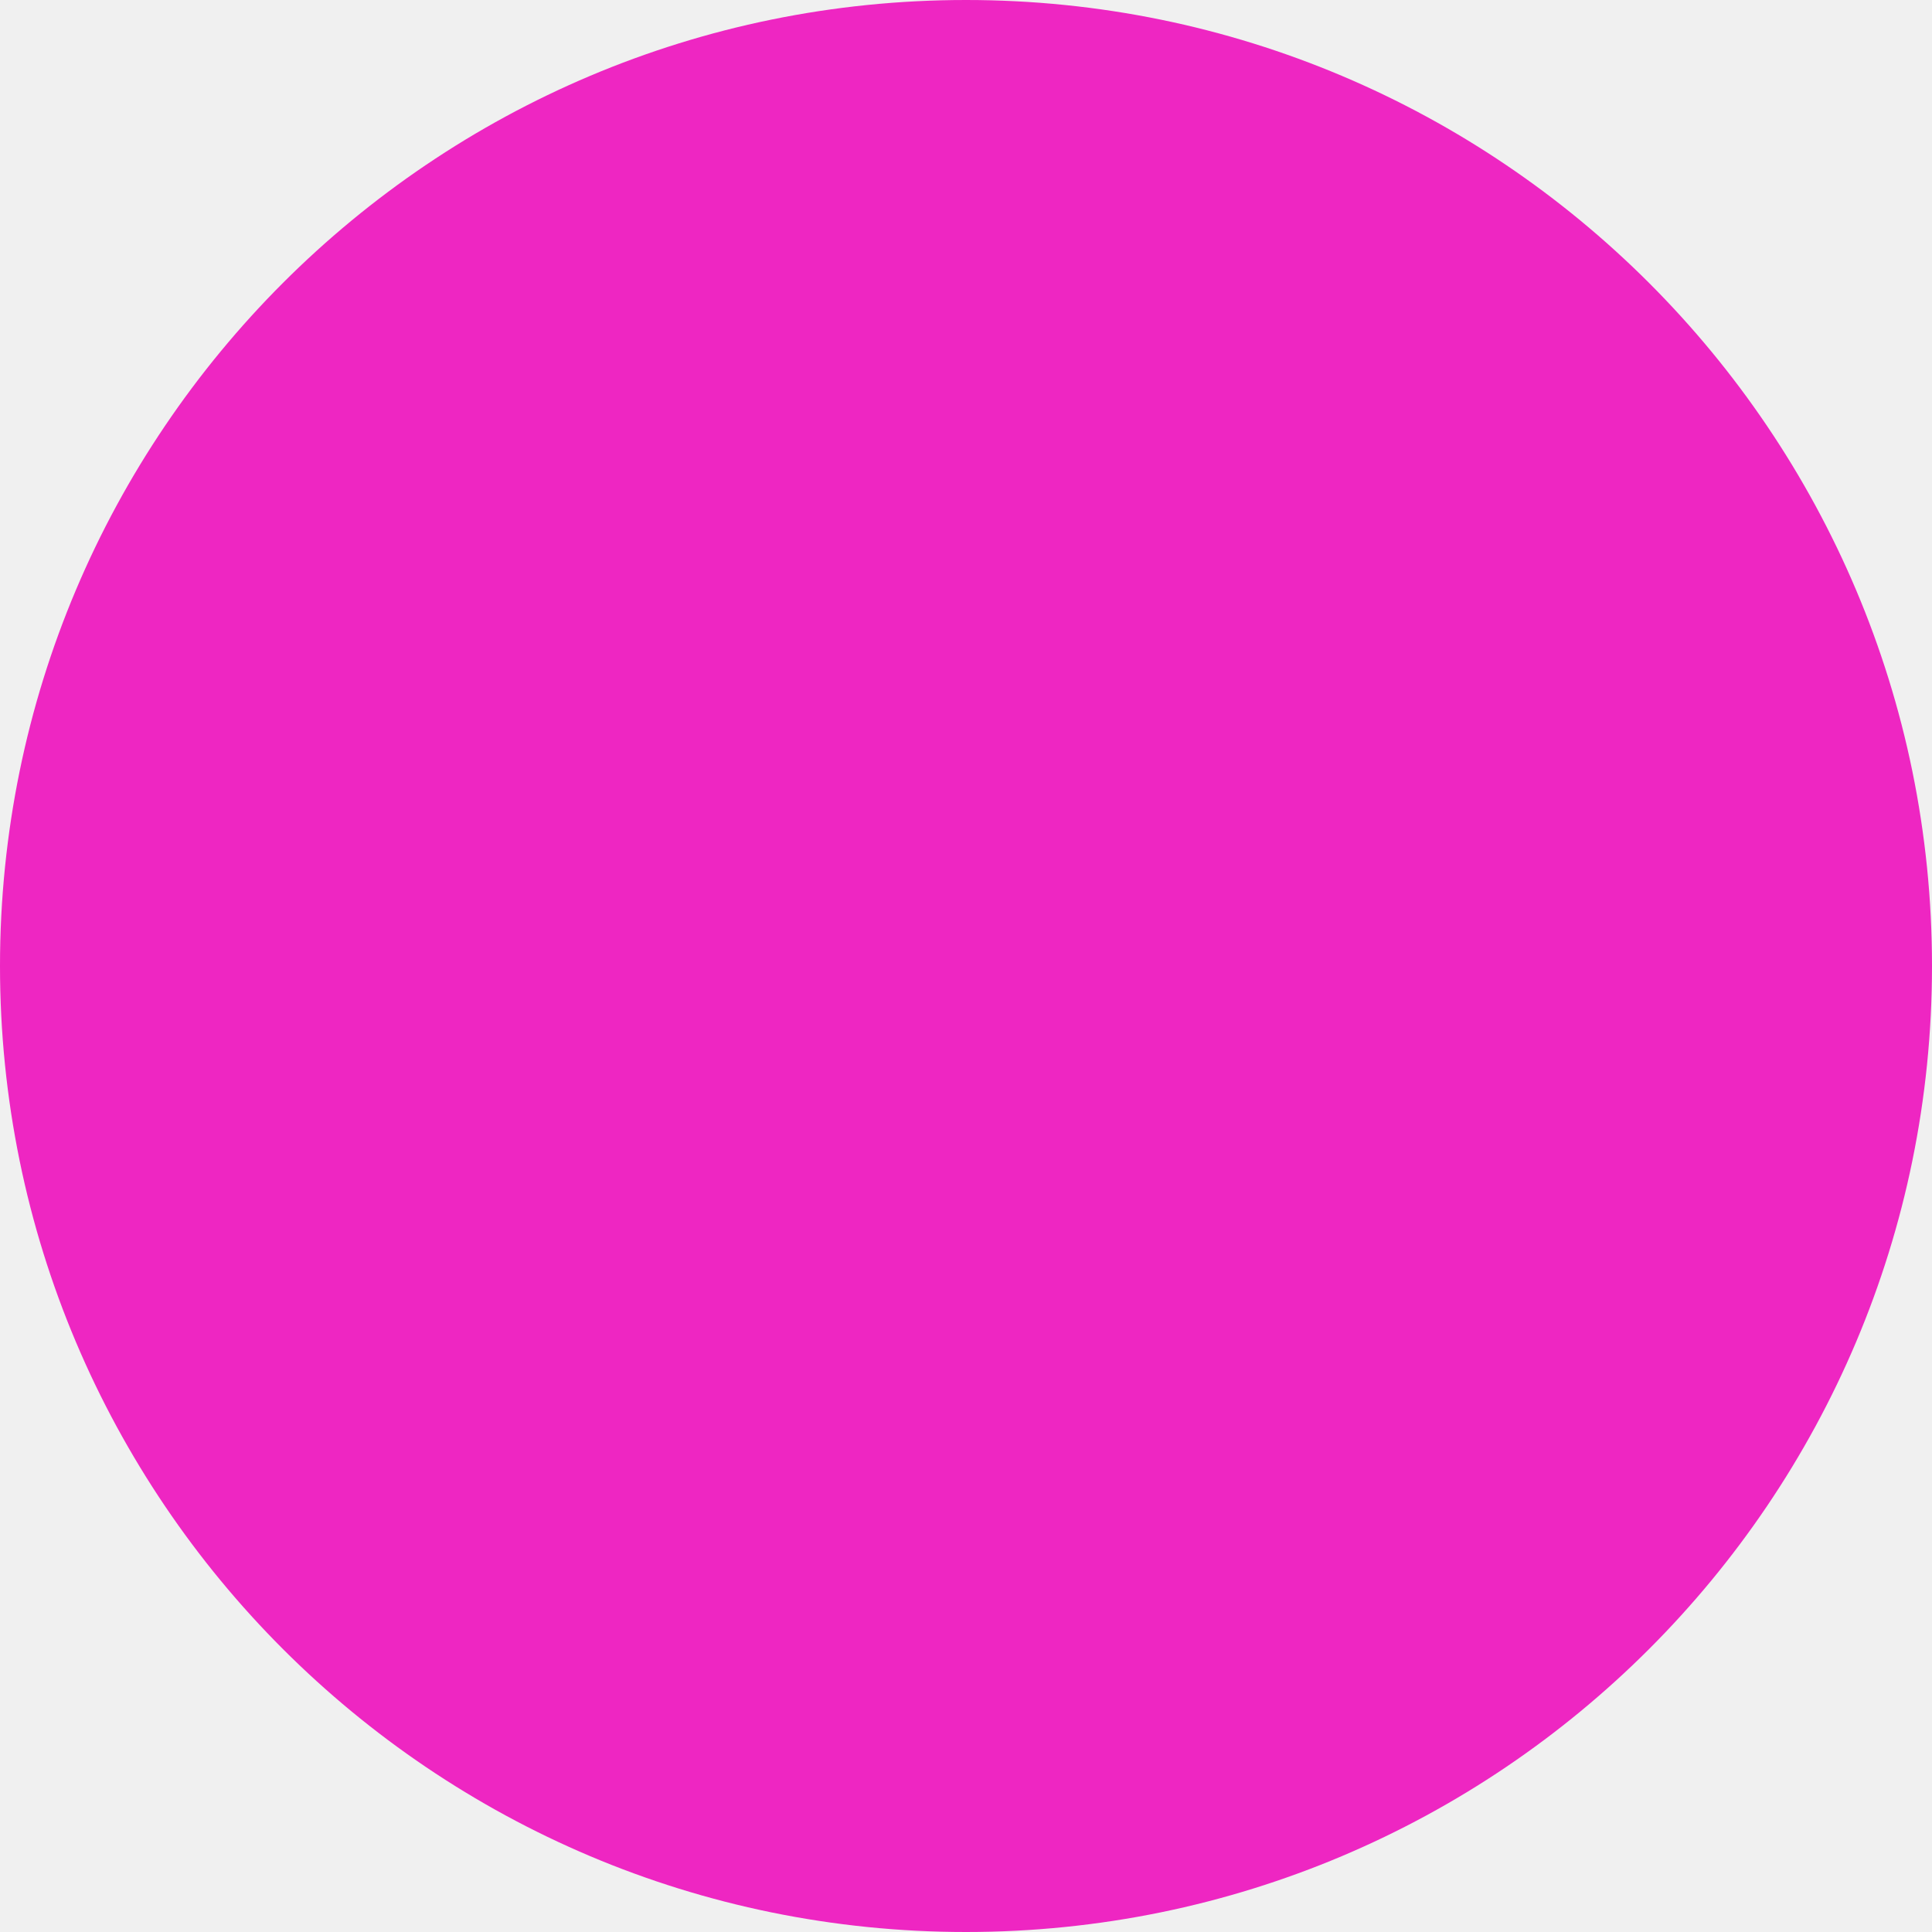
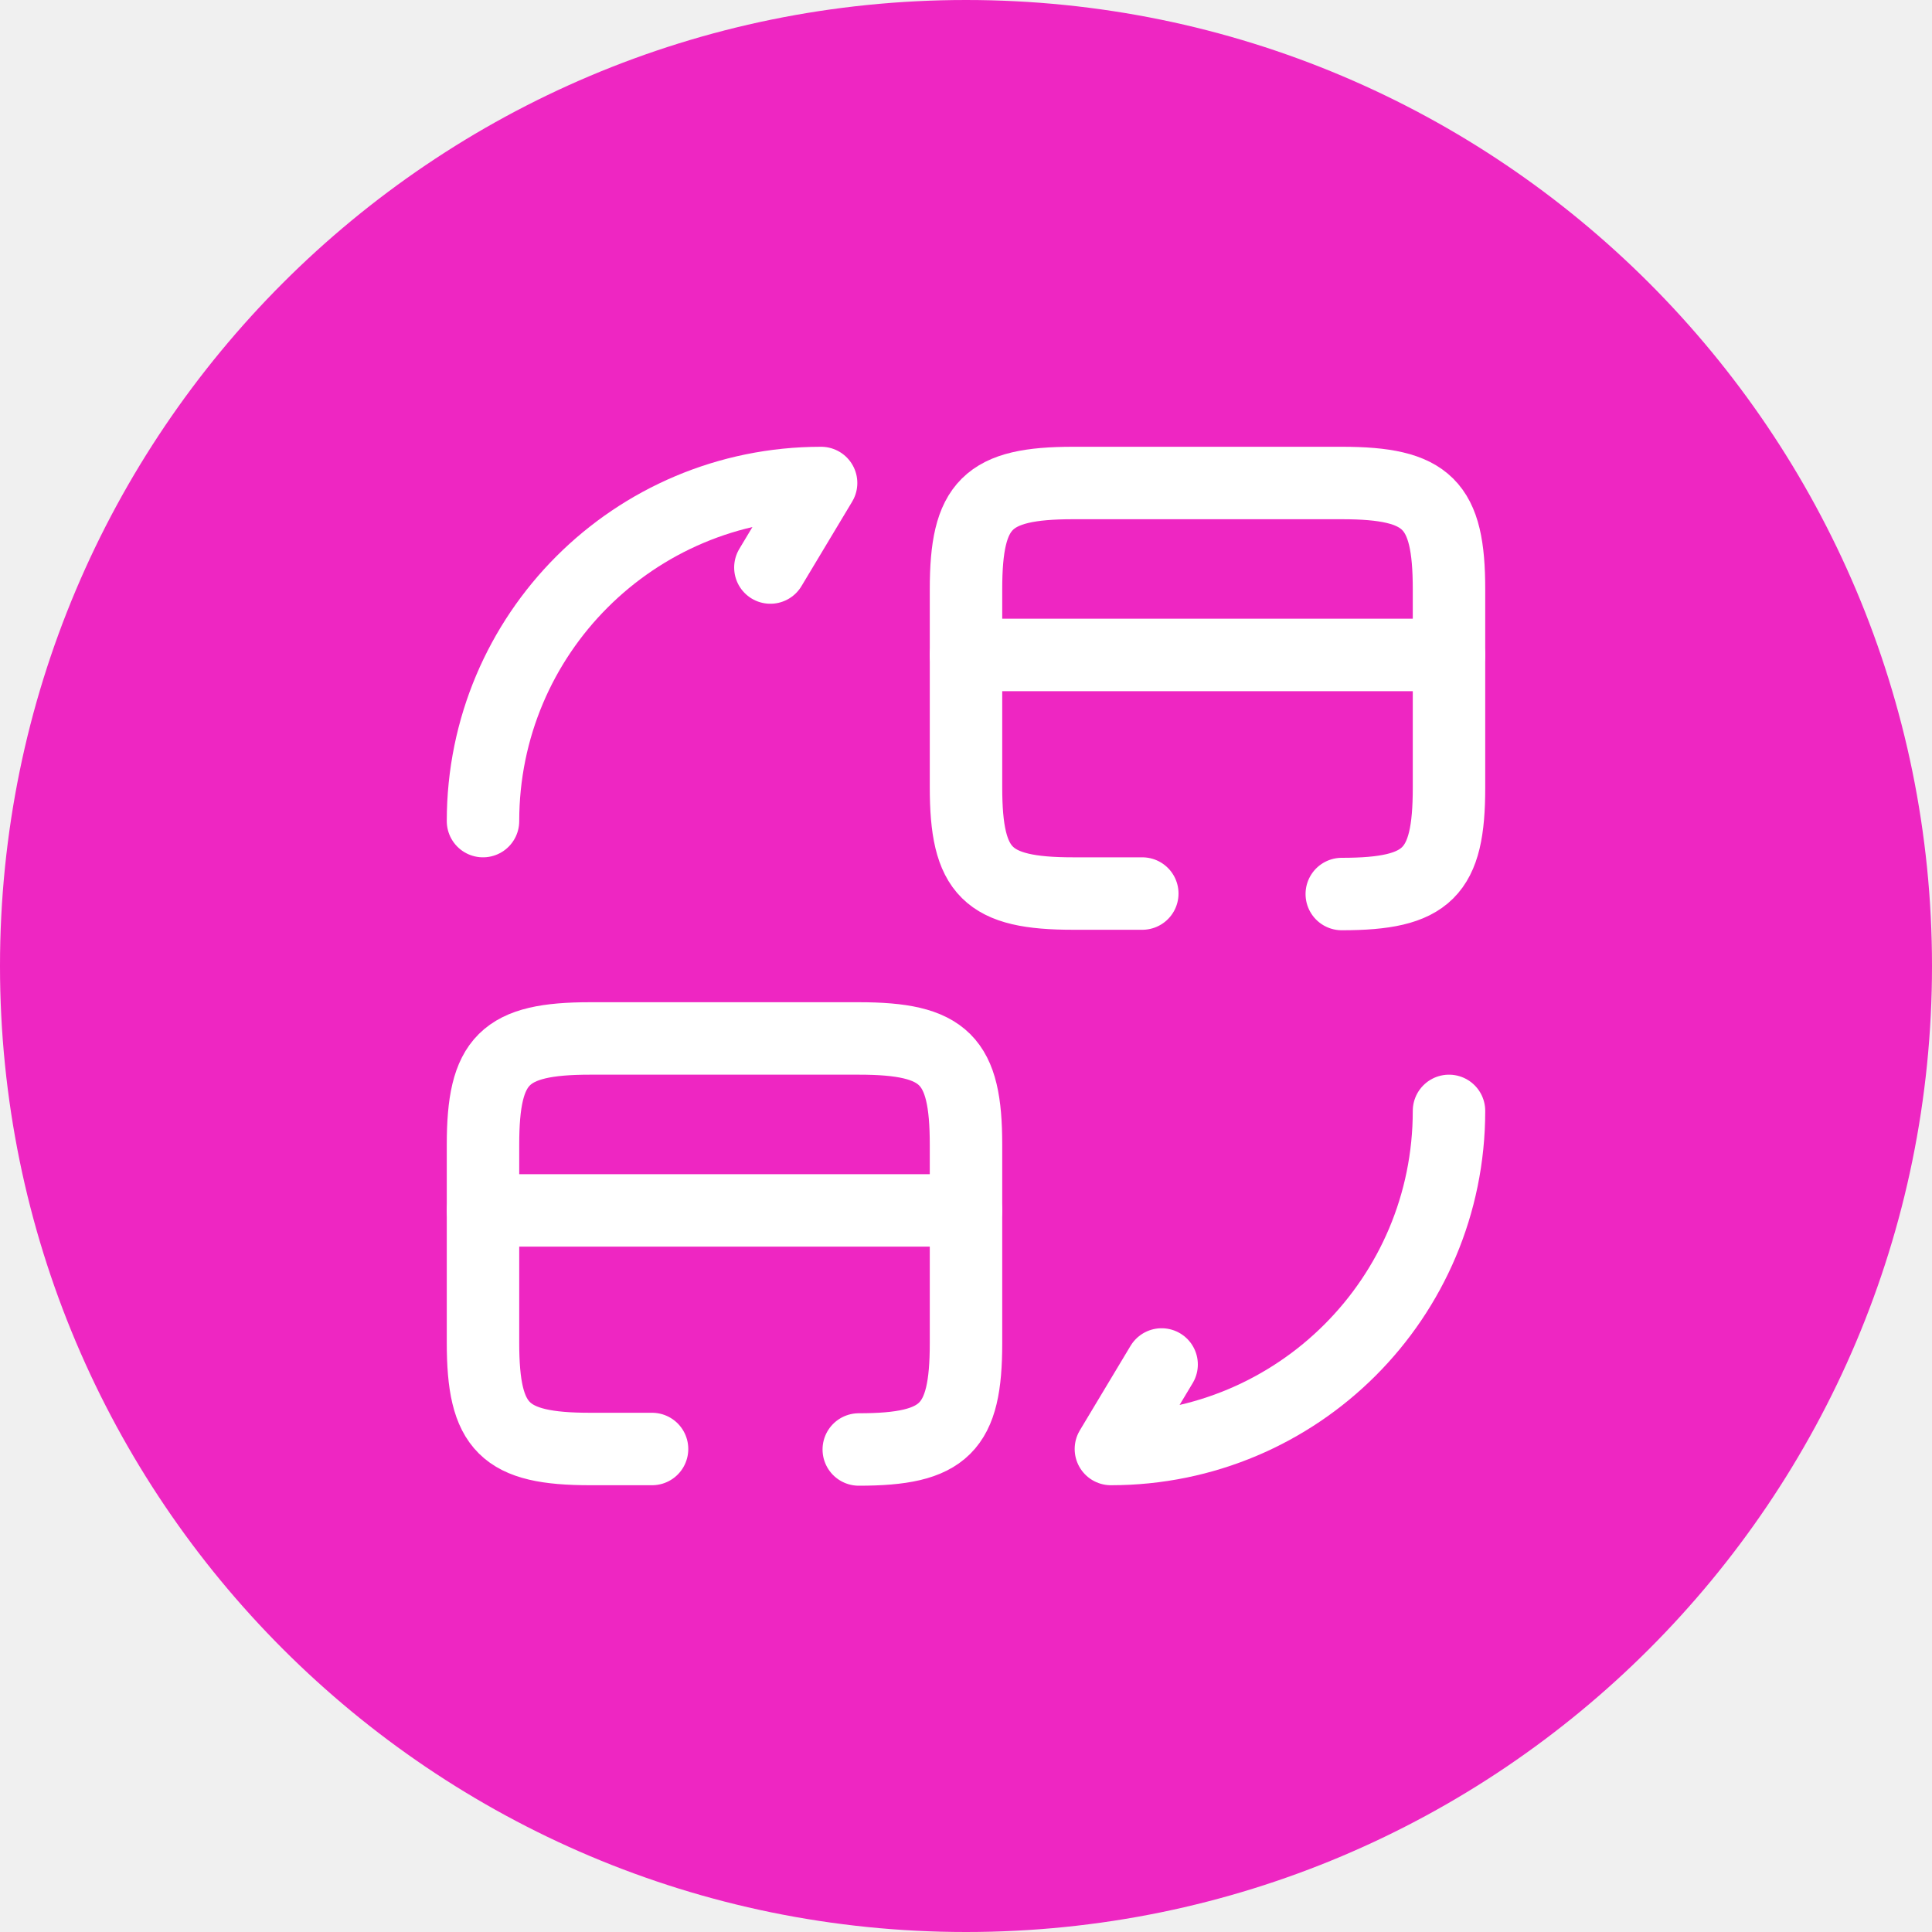
<svg xmlns="http://www.w3.org/2000/svg" width="40" height="40" viewBox="0 0 40 40" fill="none">
  <circle cx="20" cy="20" r="20" fill="#EE26C2" />
+   <path d="M20 13.56H30" stroke="white" stroke-width="1.5" stroke-miterlimit="10" stroke-linecap="round" stroke-linejoin="round" />
+   <path d="M23.65 18.5H22.22C20.44 18.5 20 18.06 20 16.3V12.2C20 10.44 20.44 10 22.22 10H27.78C29.56 10 30 10.44 30 12.2V16.31C30 18.07 29.56 18.51 27.78 18.51" stroke="white" stroke-width="1.5" stroke-linecap="round" stroke-linejoin="round" />
+   <path d="M10 25.06H20" stroke="white" stroke-width="1.5" stroke-miterlimit="10" stroke-linecap="round" stroke-linejoin="round" />
+   <path d="M13.5 30H12.22C10.44 30 10 29.56 10 27.8V23.7C10 21.94 10.44 21.5 12.22 21.5H17.78C19.56 21.5 20 21.94 20 23.7V27.81C20 29.57 19.56 30.01 17.78 30.01" stroke="white" stroke-width="1.5" stroke-linecap="round" stroke-linejoin="round" />
+   <path d="M30 23C30 26.87 26.87 30 23 30L24.05 28.25" stroke="white" stroke-width="1.5" stroke-linecap="round" stroke-linejoin="round" />
+   <path d="M10 17C10 13.13 13.13 10 17 10L15.95 11.75" stroke="white" stroke-width="1.5" stroke-linecap="round" stroke-linejoin="round" />
</svg>
